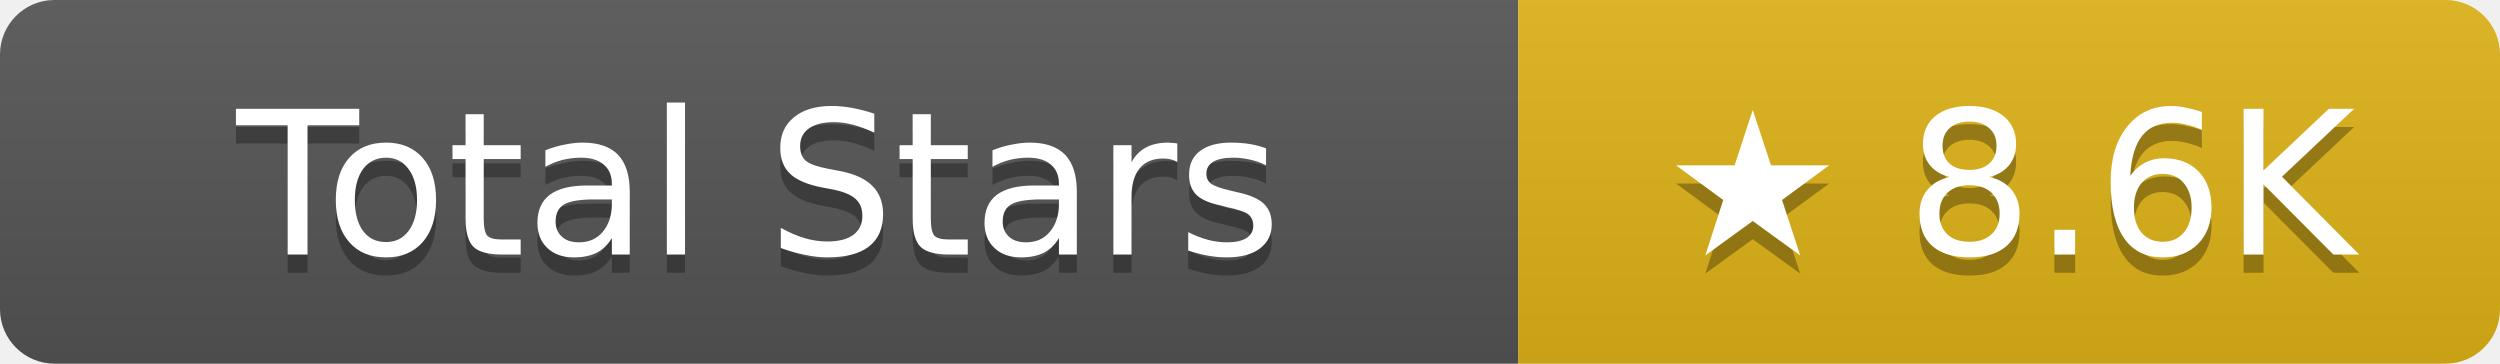
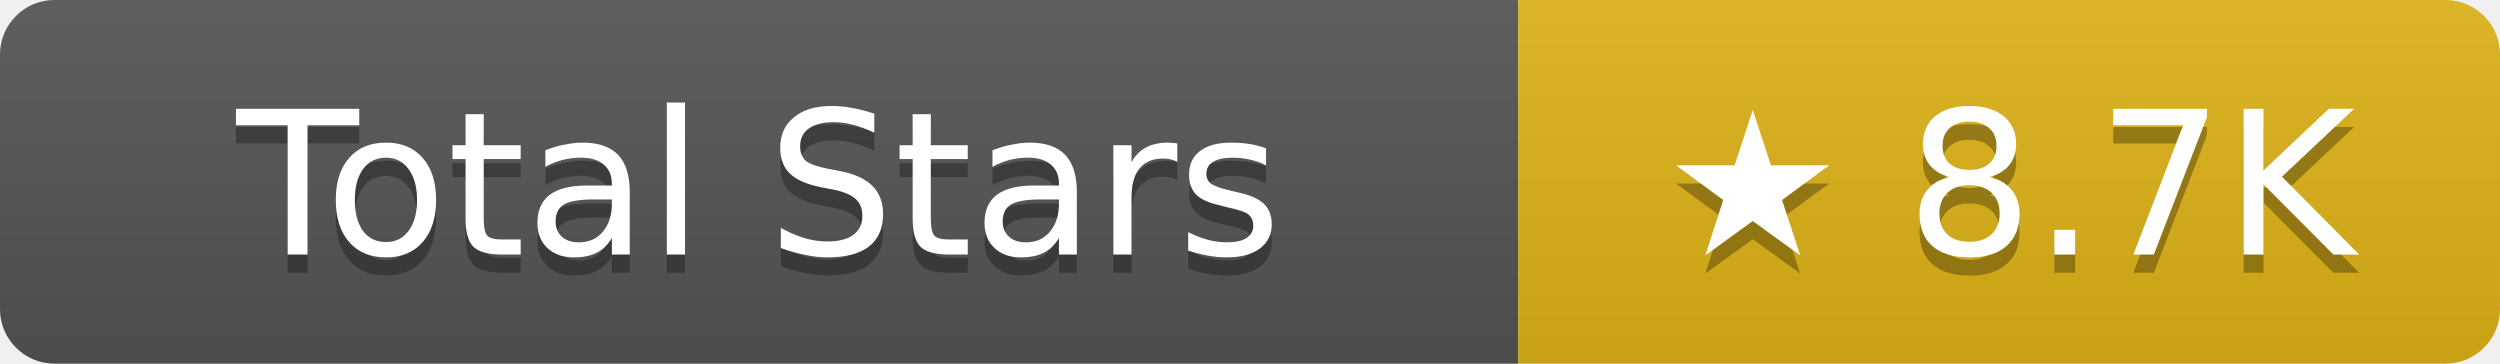
- <svg xmlns="http://www.w3.org/2000/svg" width="137.5" height="20" role="img" aria-label="Total Stars: ★ 8.6K">
+ <svg xmlns="http://www.w3.org/2000/svg" width="137.5" height="20" role="img" aria-label="Total Stars: ★ 8.7K">
  <linearGradient id="s" x2="0" y2="100%">
    <stop offset="0" stop-color="#bbb" stop-opacity=".1" />
    <stop offset="1" stop-opacity=".1" />
  </linearGradient>
  <clipPath id="r">
    <rect width="137.5" height="20" rx="3" fill="#fff" />
  </clipPath>
  <g clip-path="url(#r)">
    <rect width="83.5" height="20" fill="#555" />
    <rect x="83.5" width="54" height="20" fill="#dfb317" />
    <rect width="137.5" height="20" fill="url(#s)" />
  </g>
  <g fill="#fff" text-anchor="middle" font-family="Verdana,Geneva,DejaVu Sans,sans-serif" text-rendering="geometricPrecision" font-size="11">
    <text aria-hidden="true" x="41.75" y="15" fill="#010101" fill-opacity=".3">Total Stars</text>
    <text x="41.75" y="14">Total Stars</text>
-     <text aria-hidden="true" x="110.5" y="15" fill="#010101" fill-opacity=".3">★ 8.6K</text>
-     <text x="110.5" y="14">★ 8.6K</text>
+     <text aria-hidden="true" x="110.5" y="15" fill="#010101" fill-opacity=".3">★ 8.7K</text>
+     <text x="110.5" y="14">★ 8.7K</text>
  </g>
</svg>
